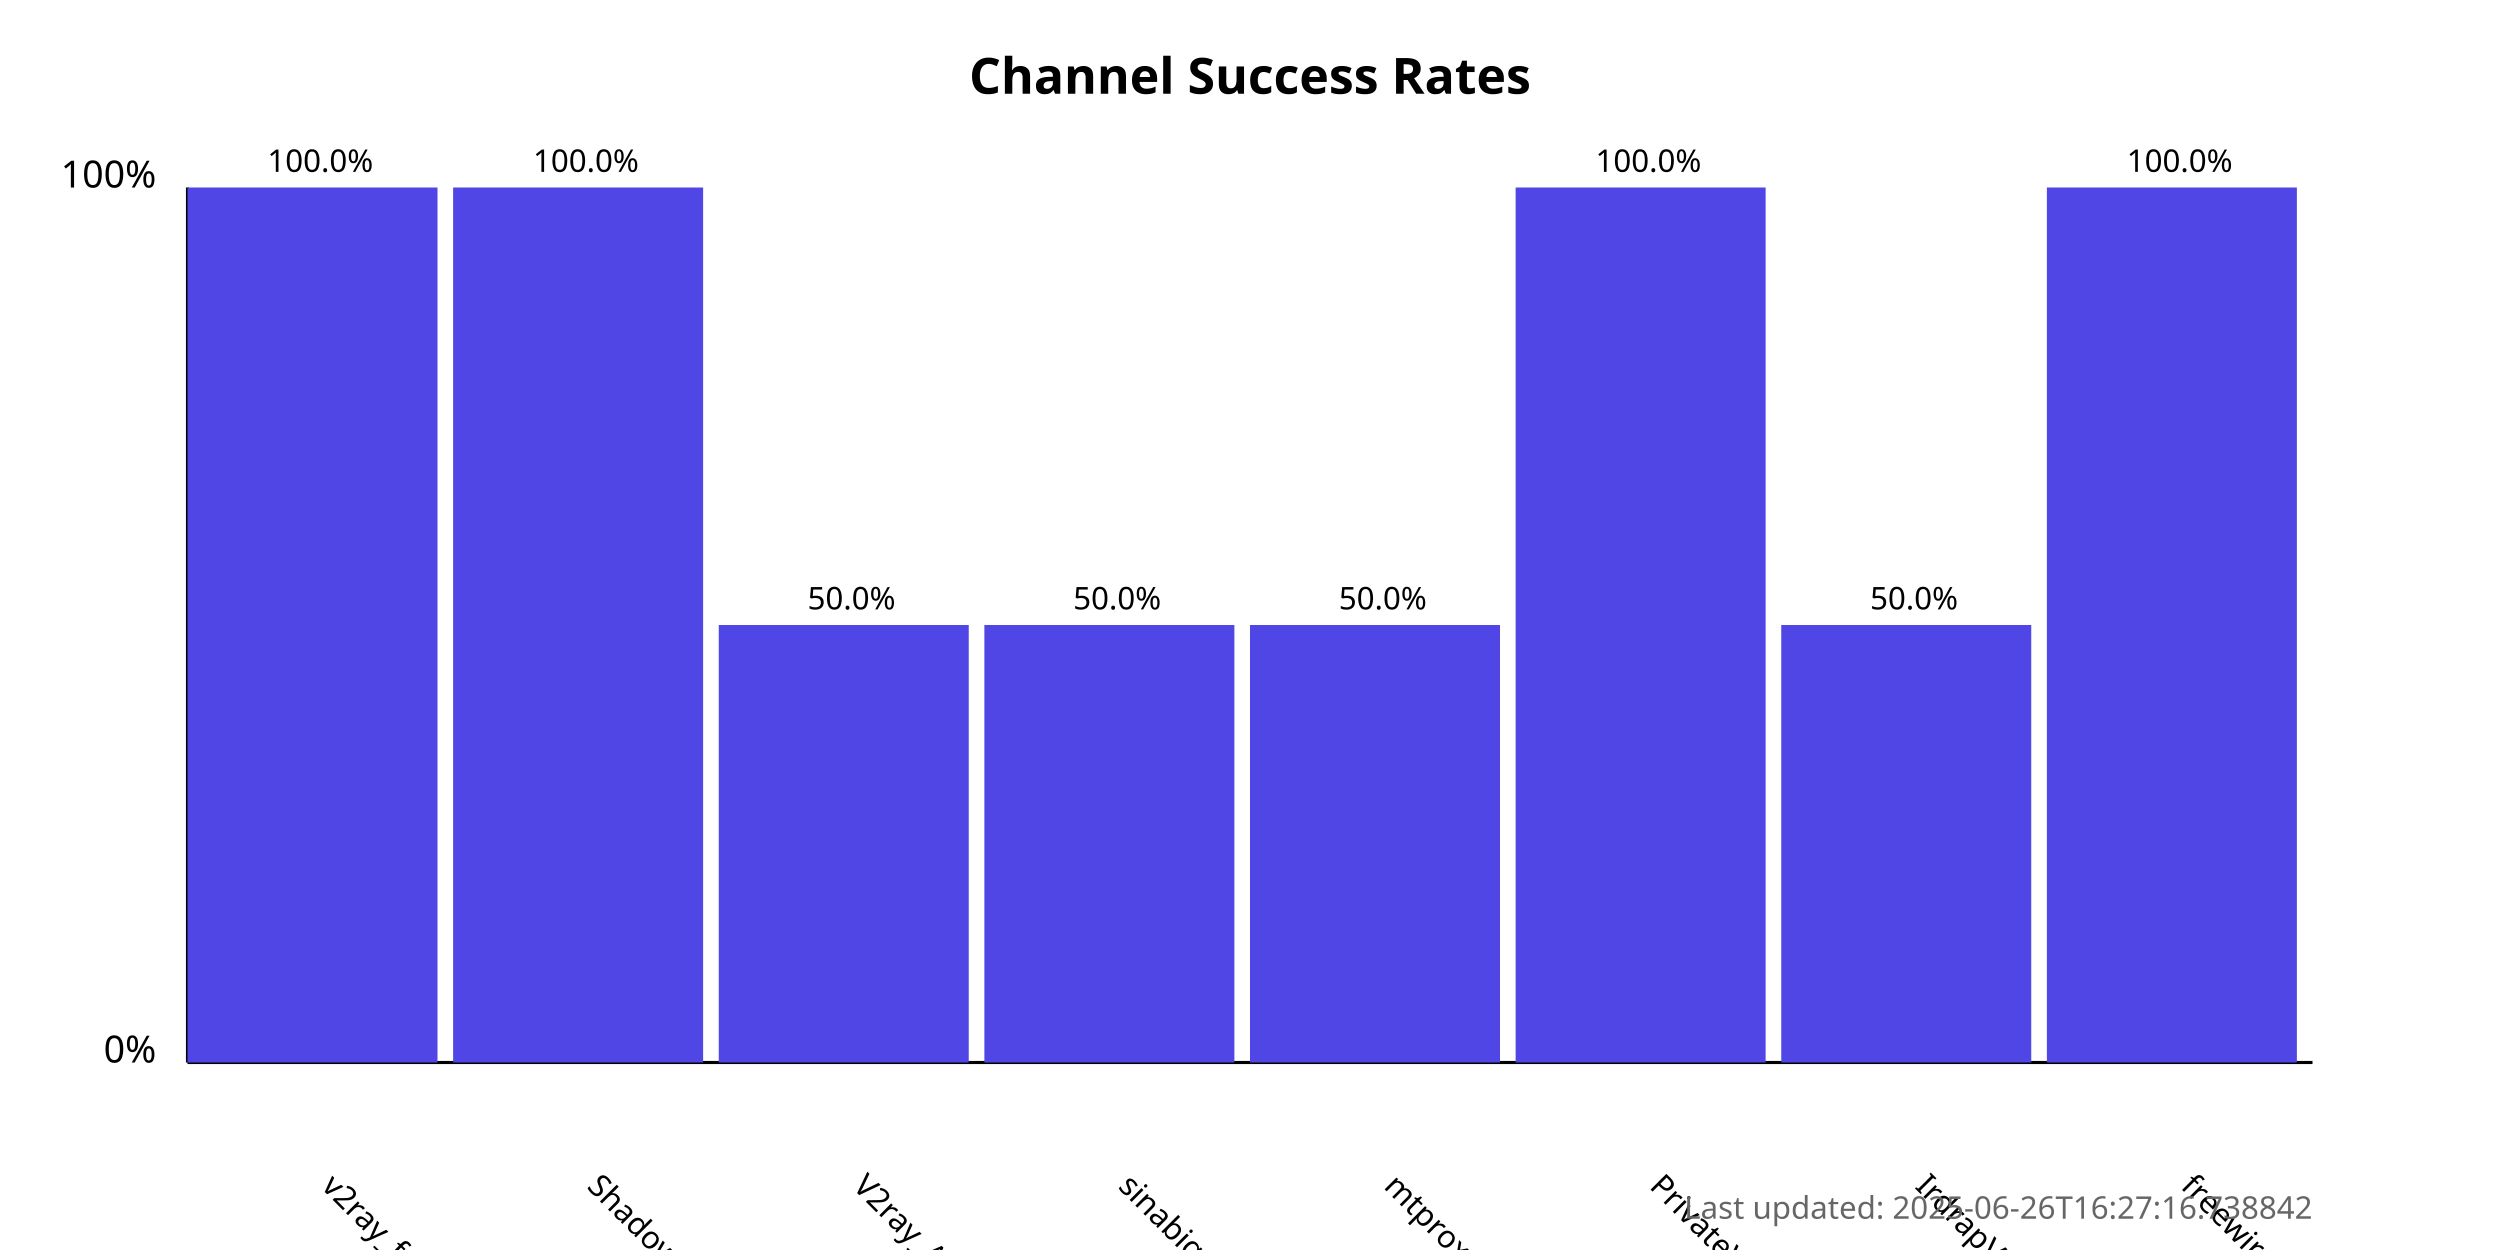
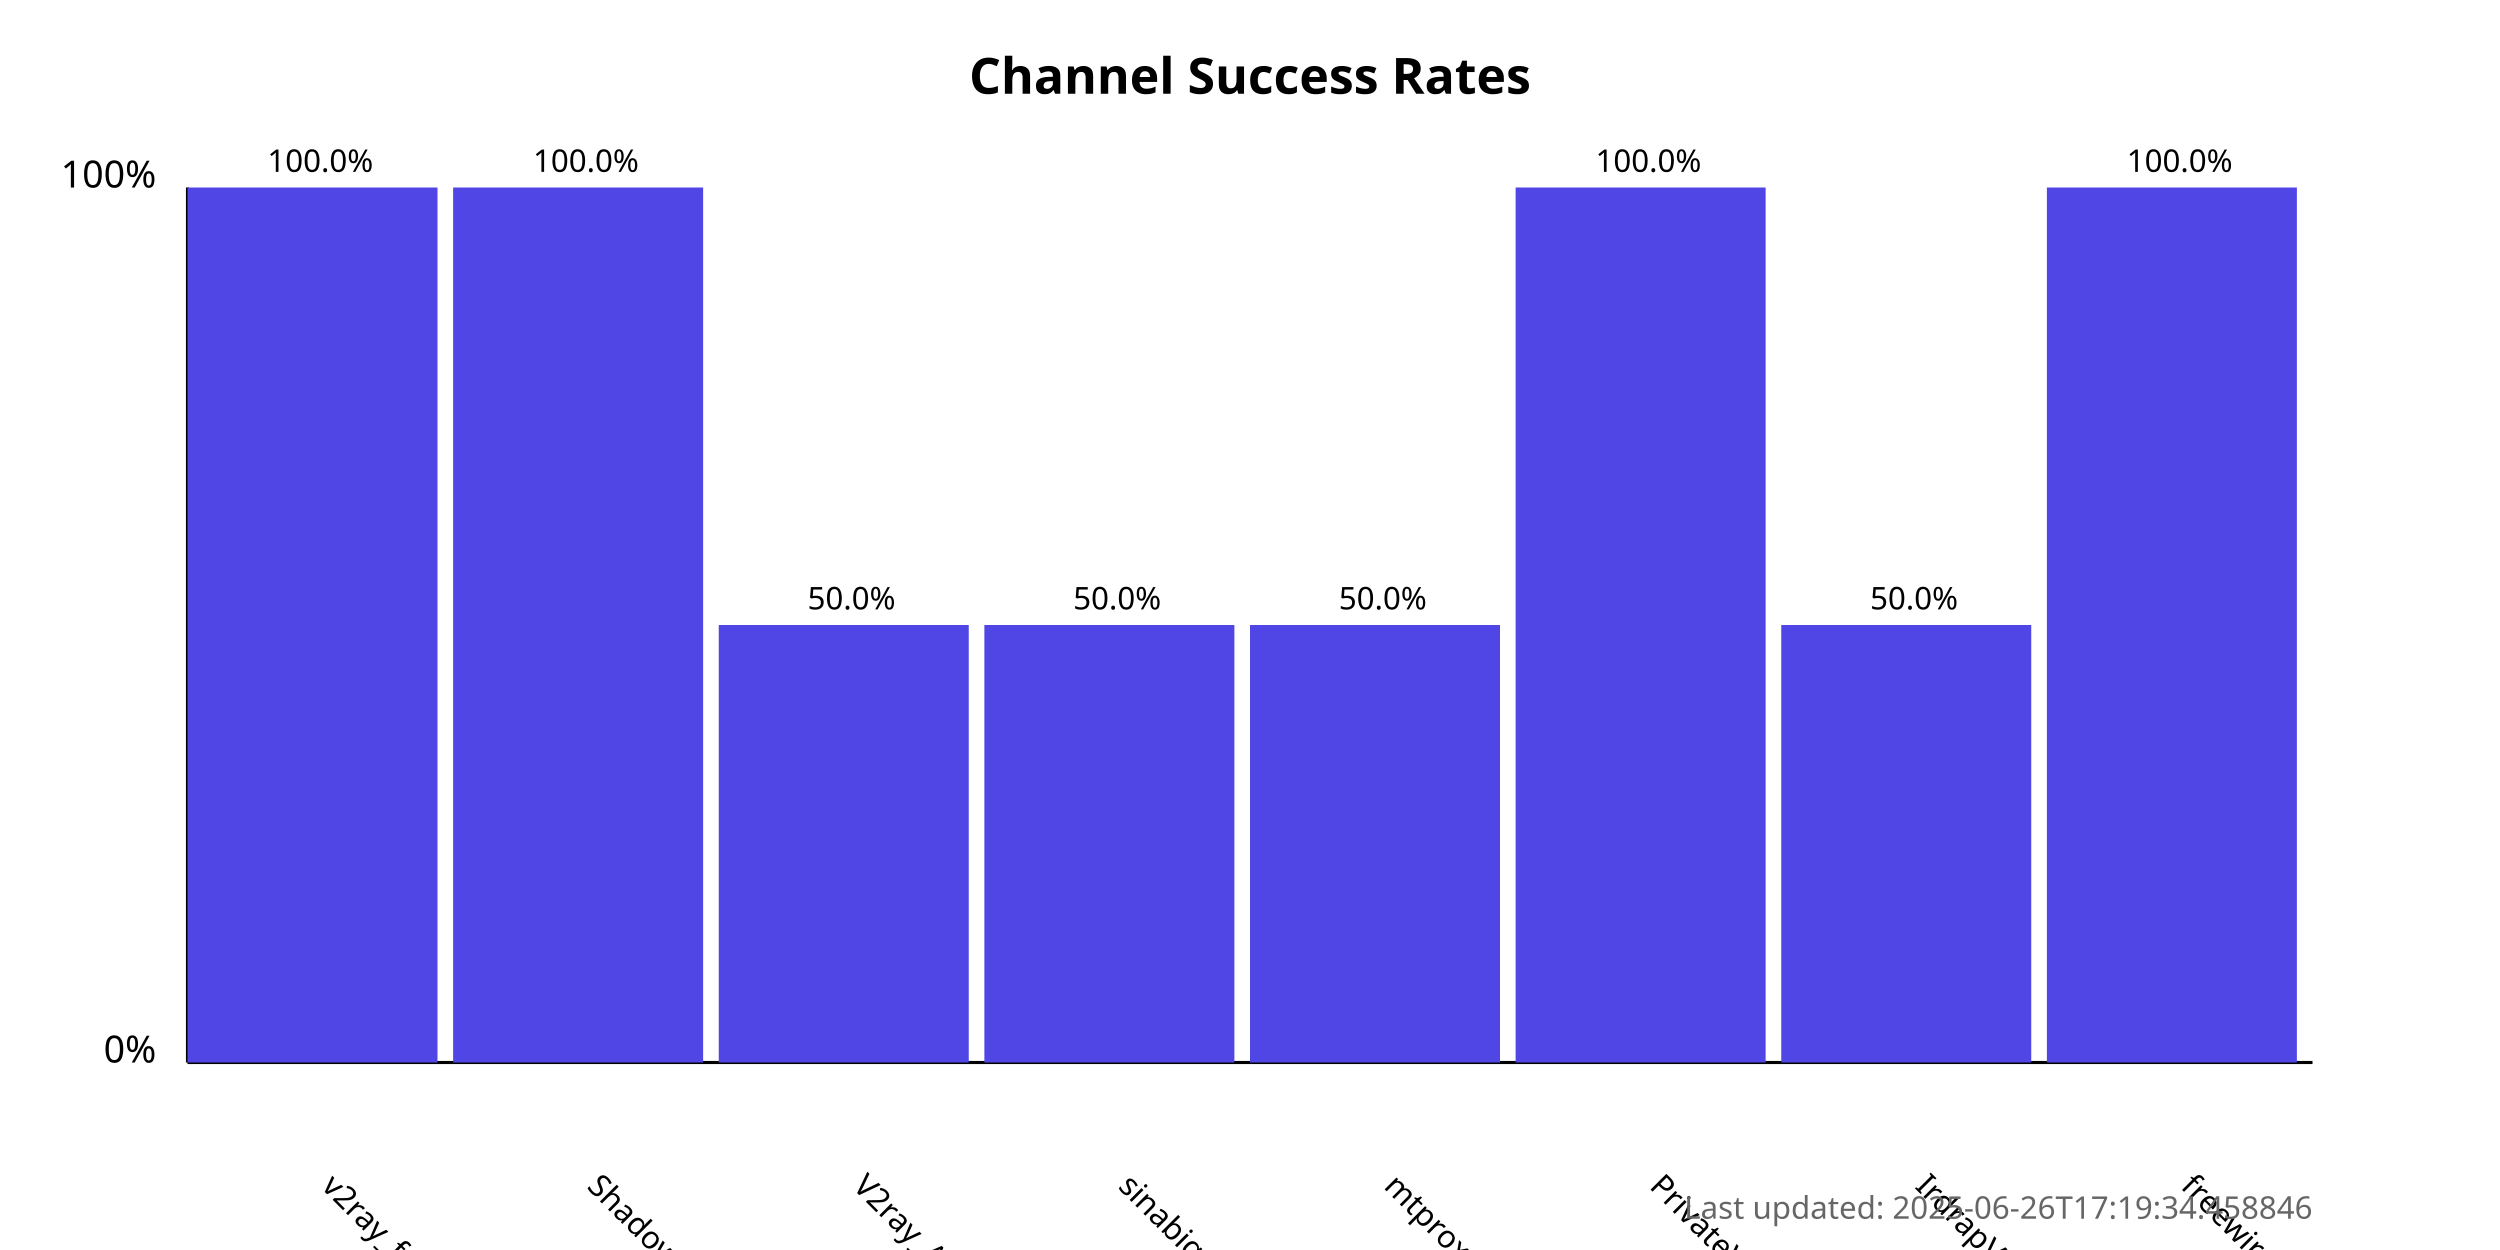
<svg xmlns="http://www.w3.org/2000/svg" width="800" height="400">
  <style>
            .chart-title { font: bold 16px sans-serif; }
            .axis-label { font: 12px sans-serif; }
            .tick-label { font: 10px sans-serif; }
            .bar { fill: #4f46e5; }
            .bar:hover { fill: #6366f1; }
            .timestamp { font: 10px sans-serif; fill: #666; }
        </style>
  <text x="400.0" y="30" text-anchor="middle" class="chart-title">
            Channel Success Rates
        </text>
  <line x1="60" y1="340" x2="60" y2="60" stroke="black" stroke-width="1" />
  <line x1="60" y1="340" x2="740" y2="340" stroke="black" stroke-width="1" />
  <text x="50" y="340" text-anchor="end" class="axis-label">0%</text>
  <text x="50" y="60" text-anchor="end" class="axis-label">100%</text>
  <g>
    <rect x="60" y="60.0" width="80.0" height="280.0" class="bar" />
    <text x="102.5" y="380" transform="rotate(45, 102.5, 380)" text-anchor="start" class="tick-label">
                v2ray_free_conf
            </text>
    <text x="102.5" y="55.0" text-anchor="middle" class="tick-label">
                100.0%
            </text>
  </g>
  <g>
    <rect x="145.0" y="60.0" width="80.0" height="280.0" class="bar" />
    <text x="187.5" y="380" transform="rotate(45, 187.5, 380)" text-anchor="start" class="tick-label">
                ShadowProxy66
            </text>
    <text x="187.5" y="55.0" text-anchor="middle" class="tick-label">
                100.0%
            </text>
  </g>
  <g>
    <rect x="230.0" y="200.0" width="80.0" height="140.0" class="bar" />
    <text x="272.5" y="380" transform="rotate(45, 272.5, 380)" text-anchor="start" class="tick-label">
                V2ray_Alpha
            </text>
    <text x="272.5" y="195.0" text-anchor="middle" class="tick-label">
                50.0%
            </text>
  </g>
  <g>
    <rect x="315.0" y="200.0" width="80.0" height="140.0" class="bar" />
    <text x="357.5" y="380" transform="rotate(45, 357.5, 380)" text-anchor="start" class="tick-label">
                sinabigo
            </text>
    <text x="357.5" y="195.0" text-anchor="middle" class="tick-label">
                50.0%
            </text>
  </g>
  <g>
    <rect x="400.0" y="200.0" width="80.0" height="140.0" class="bar" />
    <text x="442.5" y="380" transform="rotate(45, 442.5, 380)" text-anchor="start" class="tick-label">
                mtproxy_lists
            </text>
    <text x="442.5" y="195.0" text-anchor="middle" class="tick-label">
                50.0%
            </text>
  </g>
  <g>
    <rect x="485.0" y="60.0" width="80.0" height="280.0" class="bar" />
    <text x="527.5" y="380" transform="rotate(45, 527.5, 380)" text-anchor="start" class="tick-label">
                PrivateVPNs
            </text>
    <text x="527.5" y="55.0" text-anchor="middle" class="tick-label">
                100.0%
            </text>
  </g>
  <g>
    <rect x="570.0" y="200.0" width="80.0" height="140.0" class="bar" />
    <text x="612.5" y="380" transform="rotate(45, 612.5, 380)" text-anchor="start" class="tick-label">
                IrdrapVPNnews
            </text>
    <text x="612.5" y="195.0" text-anchor="middle" class="tick-label">
                50.0%
            </text>
  </g>
  <g>
    <rect x="655.0" y="60.0" width="80.0" height="280.0" class="bar" />
    <text x="697.5" y="380" transform="rotate(45, 697.5, 380)" text-anchor="start" class="tick-label">
                freewireguard
            </text>
    <text x="697.5" y="55.0" text-anchor="middle" class="tick-label">
                100.0%
            </text>
  </g>
  <text x="740" y="390" text-anchor="end" class="timestamp">
-             Last updated: 2025-06-26T16:27:16.738842
+             Last updated: 2025-06-26T17:19:34.458846
        </text>
</svg>
